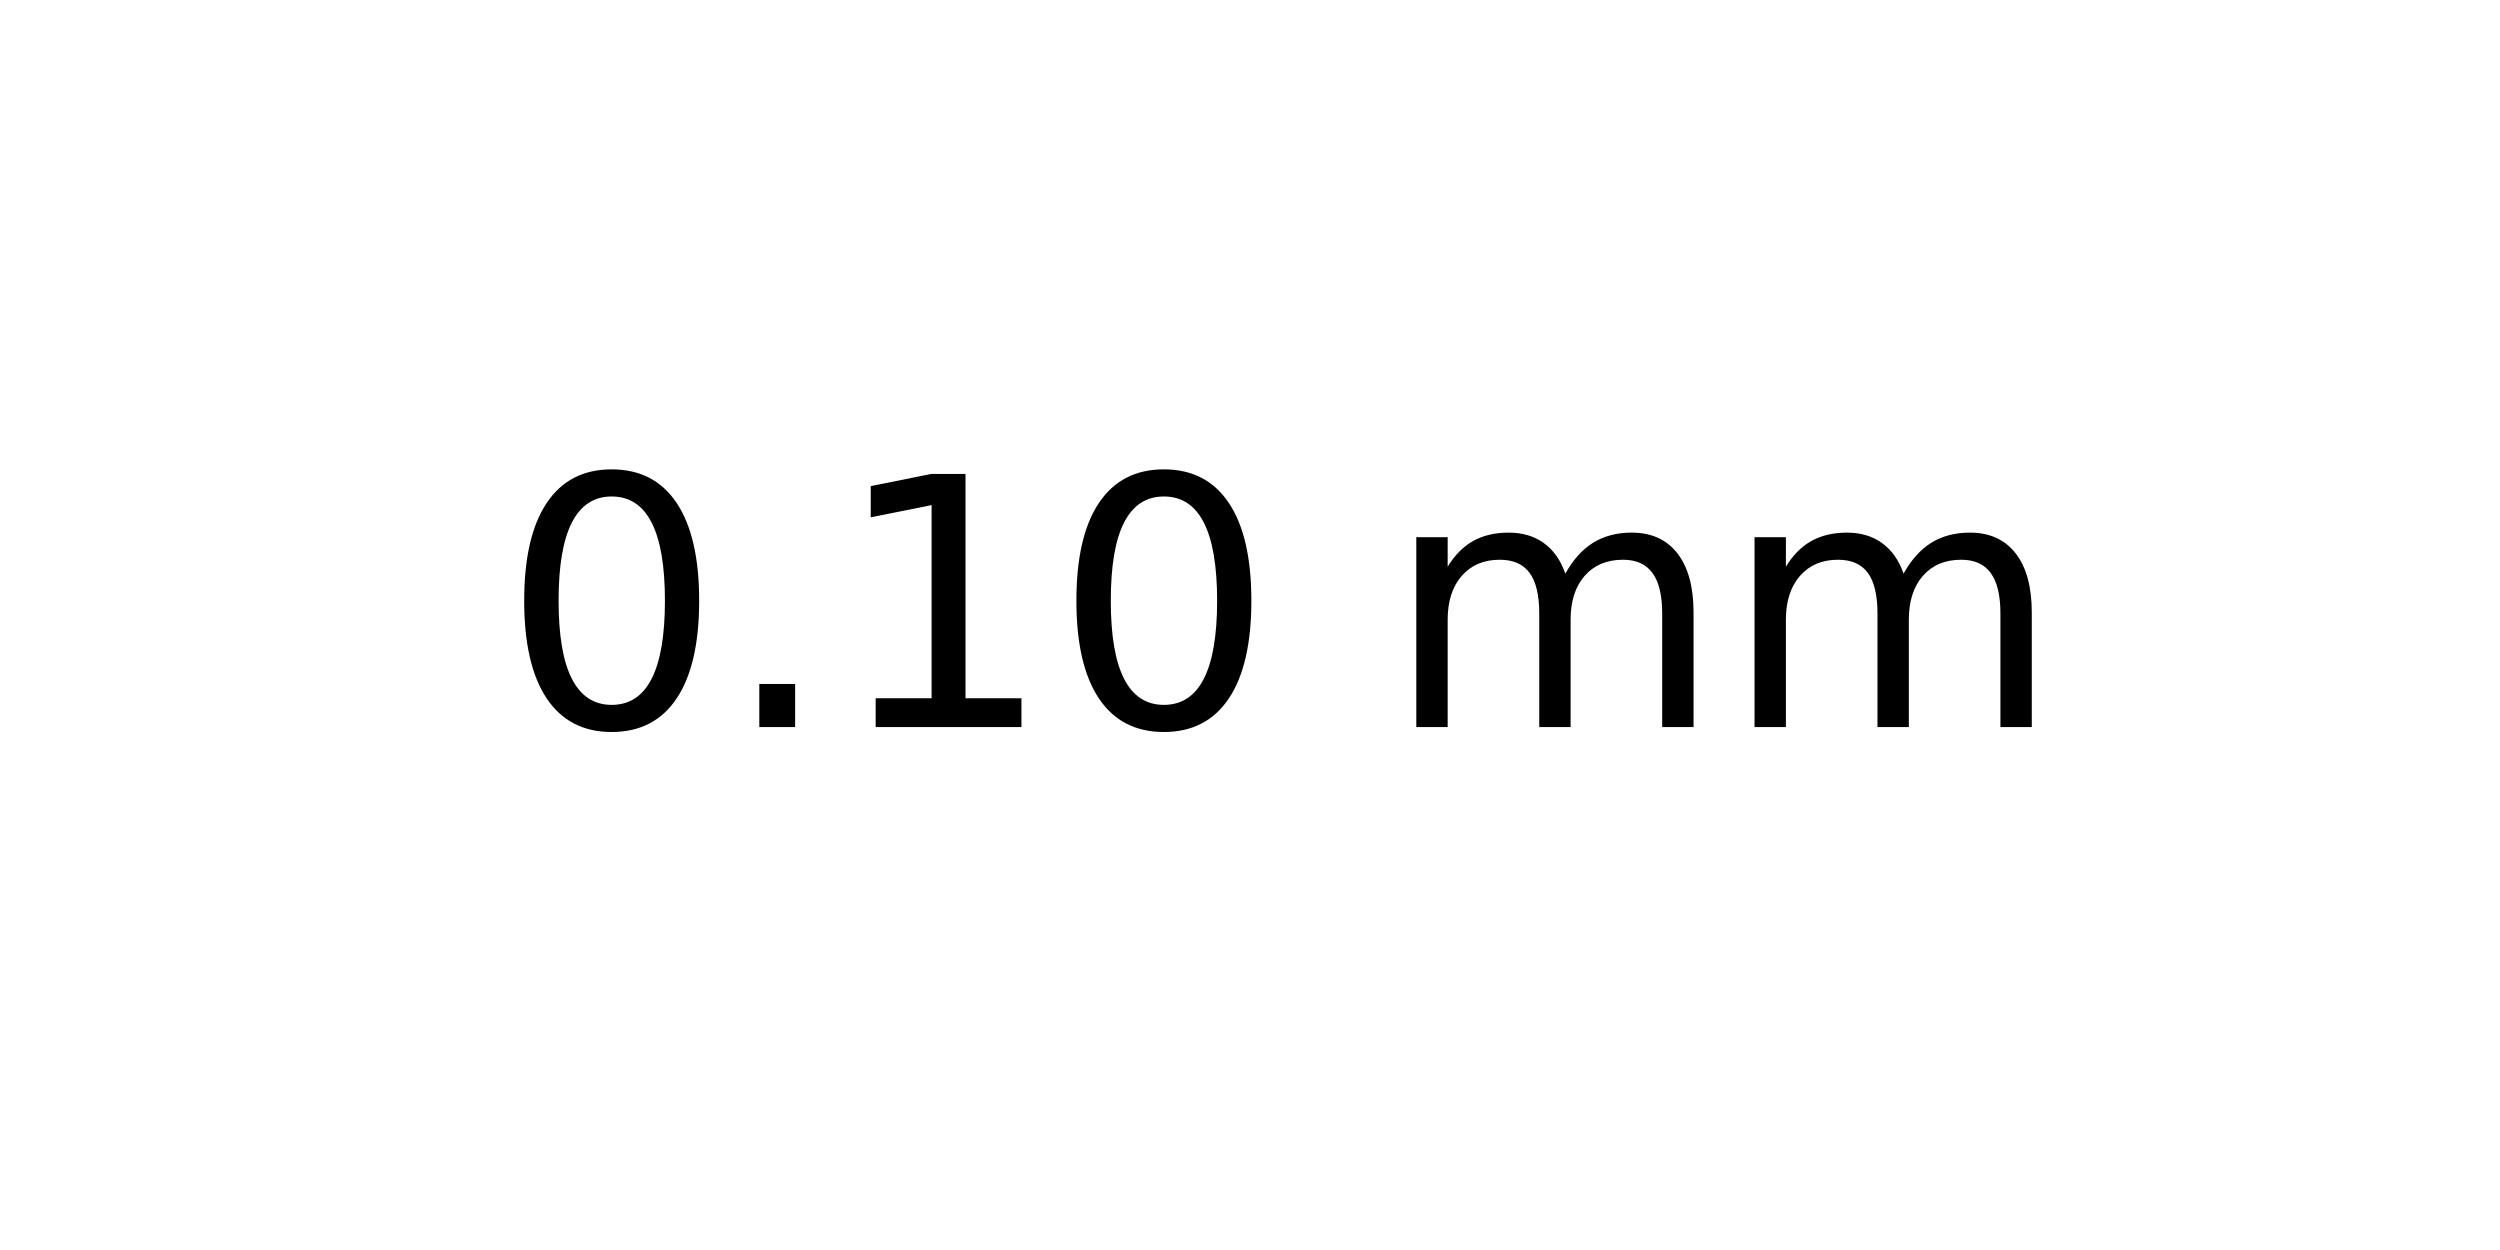
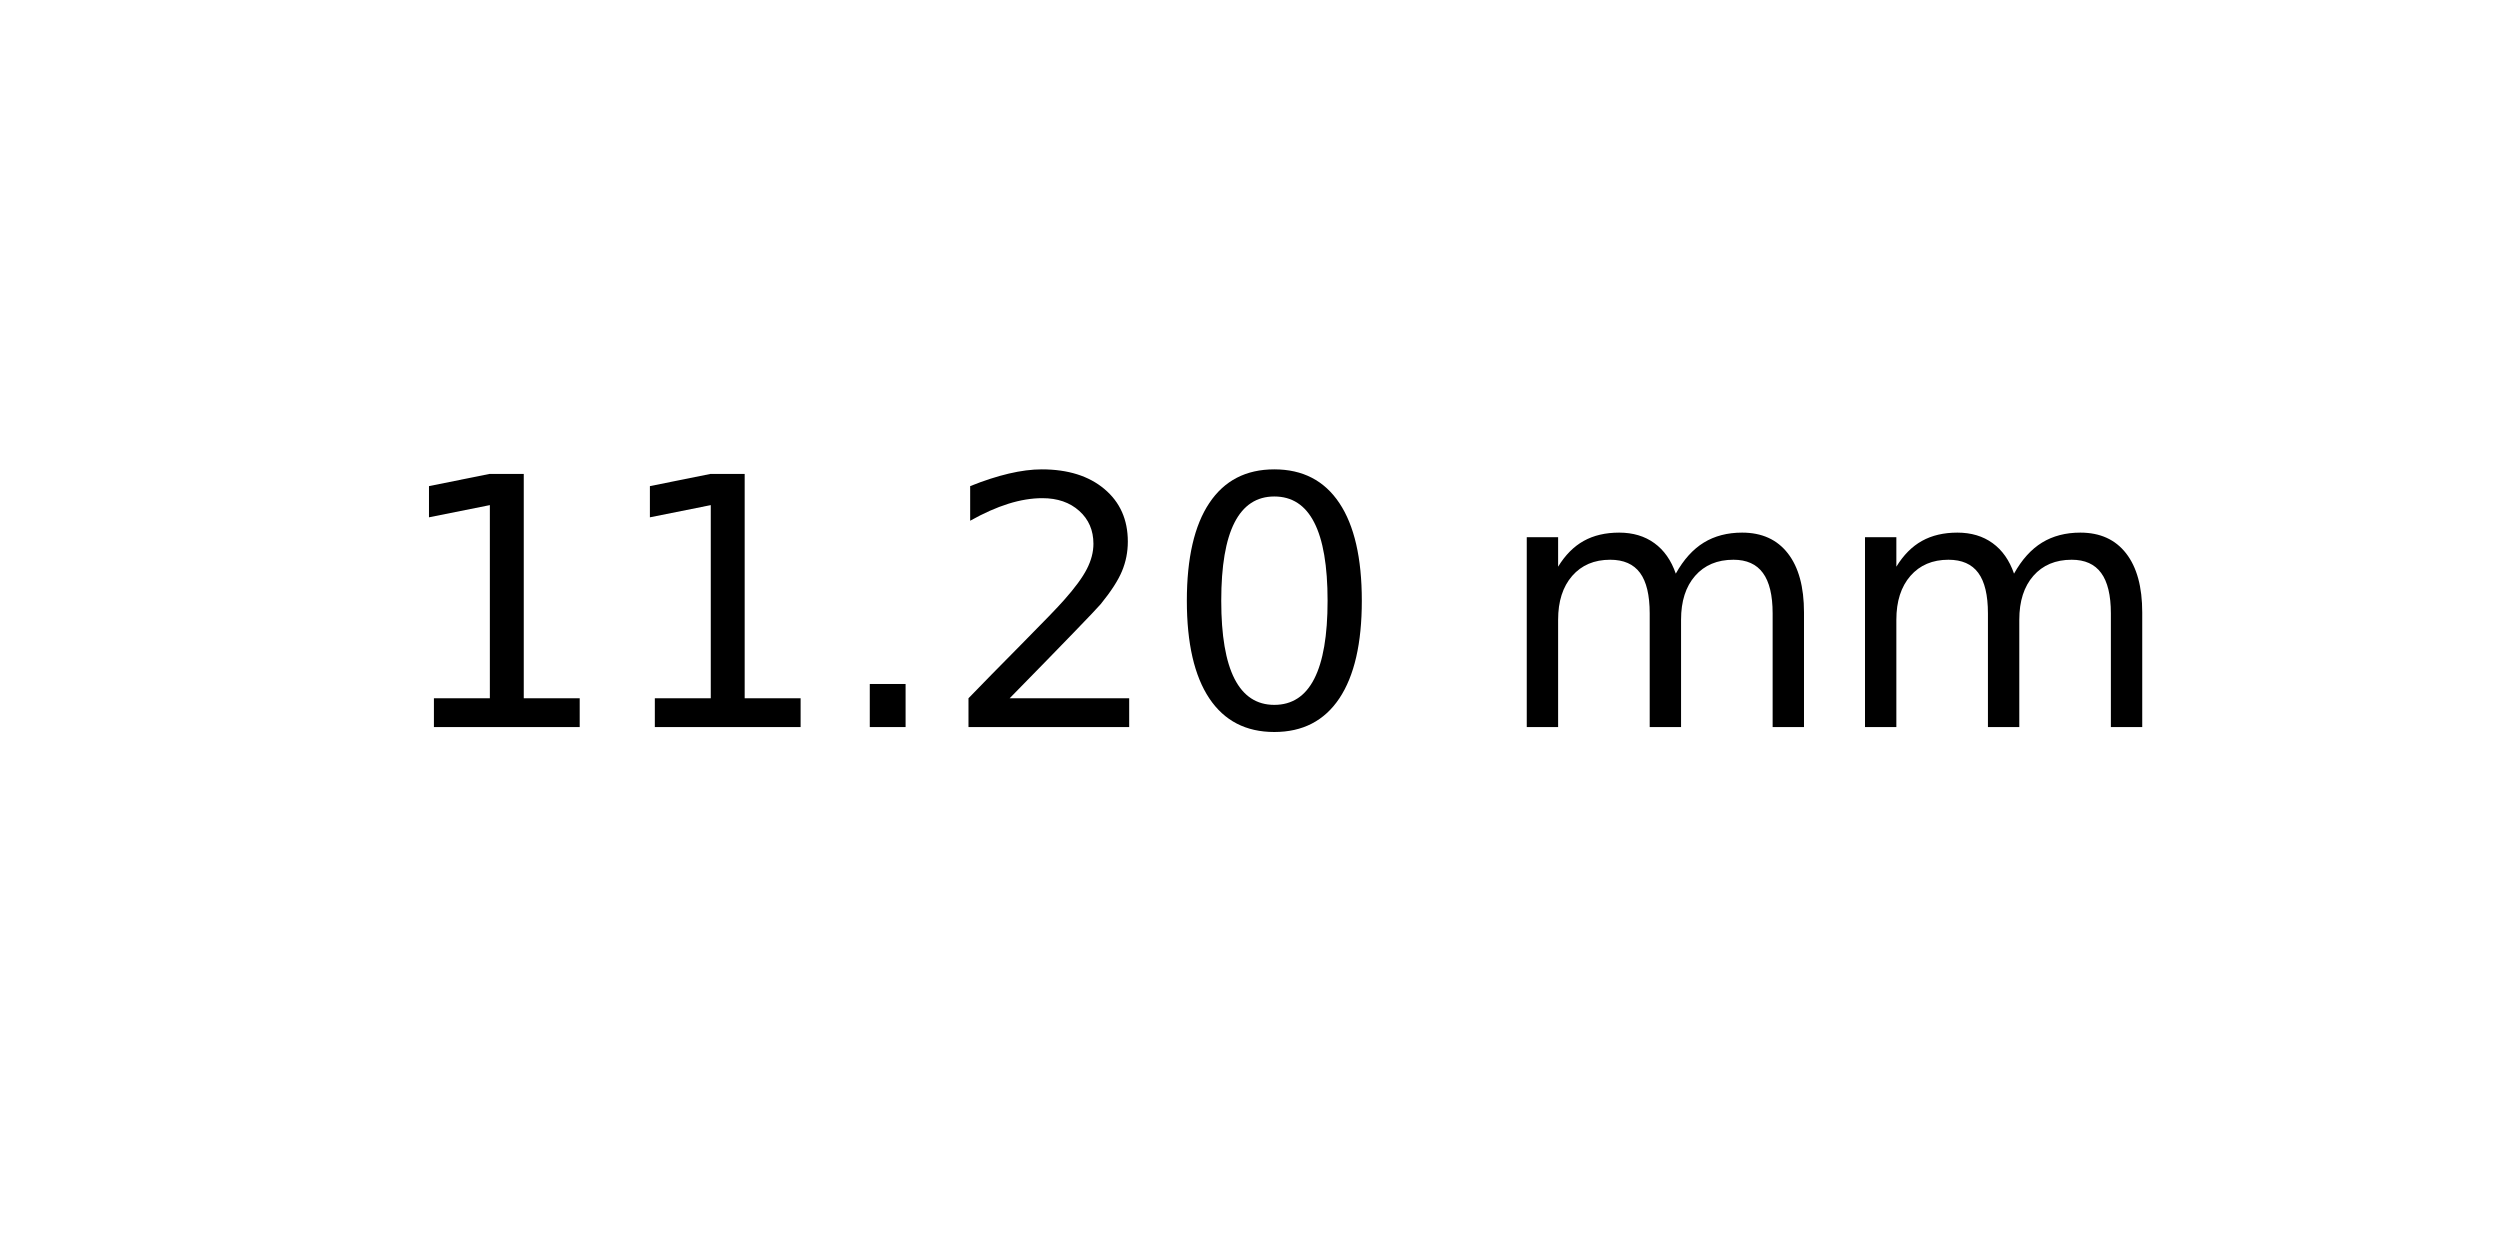
<svg xmlns="http://www.w3.org/2000/svg" xmlns:xlink="http://www.w3.org/1999/xlink" width="72pt" height="36pt" viewBox="0 0 72 36" version="1.1">
  <defs>
    <style type="text/css">*{stroke-linejoin: round; stroke-linecap: butt}</style>
  </defs>
  <g id="figure_1">
    <g id="axes_1">
      <g id="text_1">
-         <g transform="translate(14.4375 20.93937) scale(0.1 -0.1)">
+         <g transform="translate(11.25625 20.93937) scale(0.1 -0.1)">
          <defs>
+             <path id="DejaVuSans-31" d="M 794 531  L 1825 531  L 1825 4091  L 703 3866  L 703 4441  L 1819 4666  L 2450 4666  L 2450 531  L 3481 531  L 3481 0  L 794 0  L 794 531  z " transform="scale(0.015625)" />
+             <path id="DejaVuSans-2e" d="M 684 794  L 1344 794  L 1344 0  L 684 0  L 684 794  z " transform="scale(0.015625)" />
+             <path id="DejaVuSans-32" d="M 1228 531  L 3431 531  L 3431 0  L 469 0  L 469 531  Q 828 903 1448 1529  Q 2069 2156 2228 2338  Q 2531 2678 2651 2914  Q 2772 3150 2772 3378  Q 2772 3750 2511 3984  Q 2250 4219 1831 4219  Q 1534 4219 1204 4116  Q 875 4013 500 3803  L 500 4441  Q 881 4594 1212 4672  Q 1544 4750 1819 4750  Q 2544 4750 2975 4387  Q 3406 4025 3406 3419  Q 3406 3131 3298 2873  Q 3191 2616 2906 2266  Q 2828 2175 2409 1742  Q 1991 1309 1228 531  z " transform="scale(0.015625)" />
            <path id="DejaVuSans-30" d="M 2034 4250  Q 1547 4250 1301 3770  Q 1056 3291 1056 2328  Q 1056 1369 1301 889  Q 1547 409 2034 409  Q 2525 409 2770 889  Q 3016 1369 3016 2328  Q 3016 3291 2770 3770  Q 2525 4250 2034 4250  z M 2034 4750  Q 2819 4750 3233 4129  Q 3647 3509 3647 2328  Q 3647 1150 3233 529  Q 2819 -91 2034 -91  Q 1250 -91 836 529  Q 422 1150 422 2328  Q 422 3509 836 4129  Q 1250 4750 2034 4750  z " transform="scale(0.015625)" />
-             <path id="DejaVuSans-2e" d="M 684 794  L 1344 794  L 1344 0  L 684 0  L 684 794  z " transform="scale(0.015625)" />
-             <path id="DejaVuSans-31" d="M 794 531  L 1825 531  L 1825 4091  L 703 3866  L 703 4441  L 1819 4666  L 2450 4666  L 2450 531  L 3481 531  L 3481 0  L 794 0  L 794 531  z " transform="scale(0.015625)" />
            <path id="DejaVuSans-20" transform="scale(0.015625)" />
            <path id="DejaVuSans-6d" d="M 3328 2828  Q 3544 3216 3844 3400  Q 4144 3584 4550 3584  Q 5097 3584 5394 3201  Q 5691 2819 5691 2113  L 5691 0  L 5113 0  L 5113 2094  Q 5113 2597 4934 2840  Q 4756 3084 4391 3084  Q 3944 3084 3684 2787  Q 3425 2491 3425 1978  L 3425 0  L 2847 0  L 2847 2094  Q 2847 2600 2669 2842  Q 2491 3084 2119 3084  Q 1678 3084 1418 2786  Q 1159 2488 1159 1978  L 1159 0  L 581 0  L 581 3500  L 1159 3500  L 1159 2956  Q 1356 3278 1631 3431  Q 1906 3584 2284 3584  Q 2666 3584 2933 3390  Q 3200 3197 3328 2828  z " transform="scale(0.015625)" />
          </defs>
-           <use xlink:href="#DejaVuSans-30" />
-           <use xlink:href="#DejaVuSans-2e" x="63.623" />
-           <use xlink:href="#DejaVuSans-31" x="95.41" />
-           <use xlink:href="#DejaVuSans-30" x="159.033" />
-           <use xlink:href="#DejaVuSans-20" x="222.656" />
-           <use xlink:href="#DejaVuSans-6d" x="254.443" />
-           <use xlink:href="#DejaVuSans-6d" x="351.855" />
+           <use xlink:href="#DejaVuSans-31" />
+           <use xlink:href="#DejaVuSans-31" x="63.623" />
+           <use xlink:href="#DejaVuSans-2e" x="127.246" />
+           <use xlink:href="#DejaVuSans-32" x="159.033" />
+           <use xlink:href="#DejaVuSans-30" x="222.656" />
+           <use xlink:href="#DejaVuSans-20" x="286.279" />
+           <use xlink:href="#DejaVuSans-6d" x="318.066" />
+           <use xlink:href="#DejaVuSans-6d" x="415.479" />
        </g>
      </g>
    </g>
  </g>
</svg>
